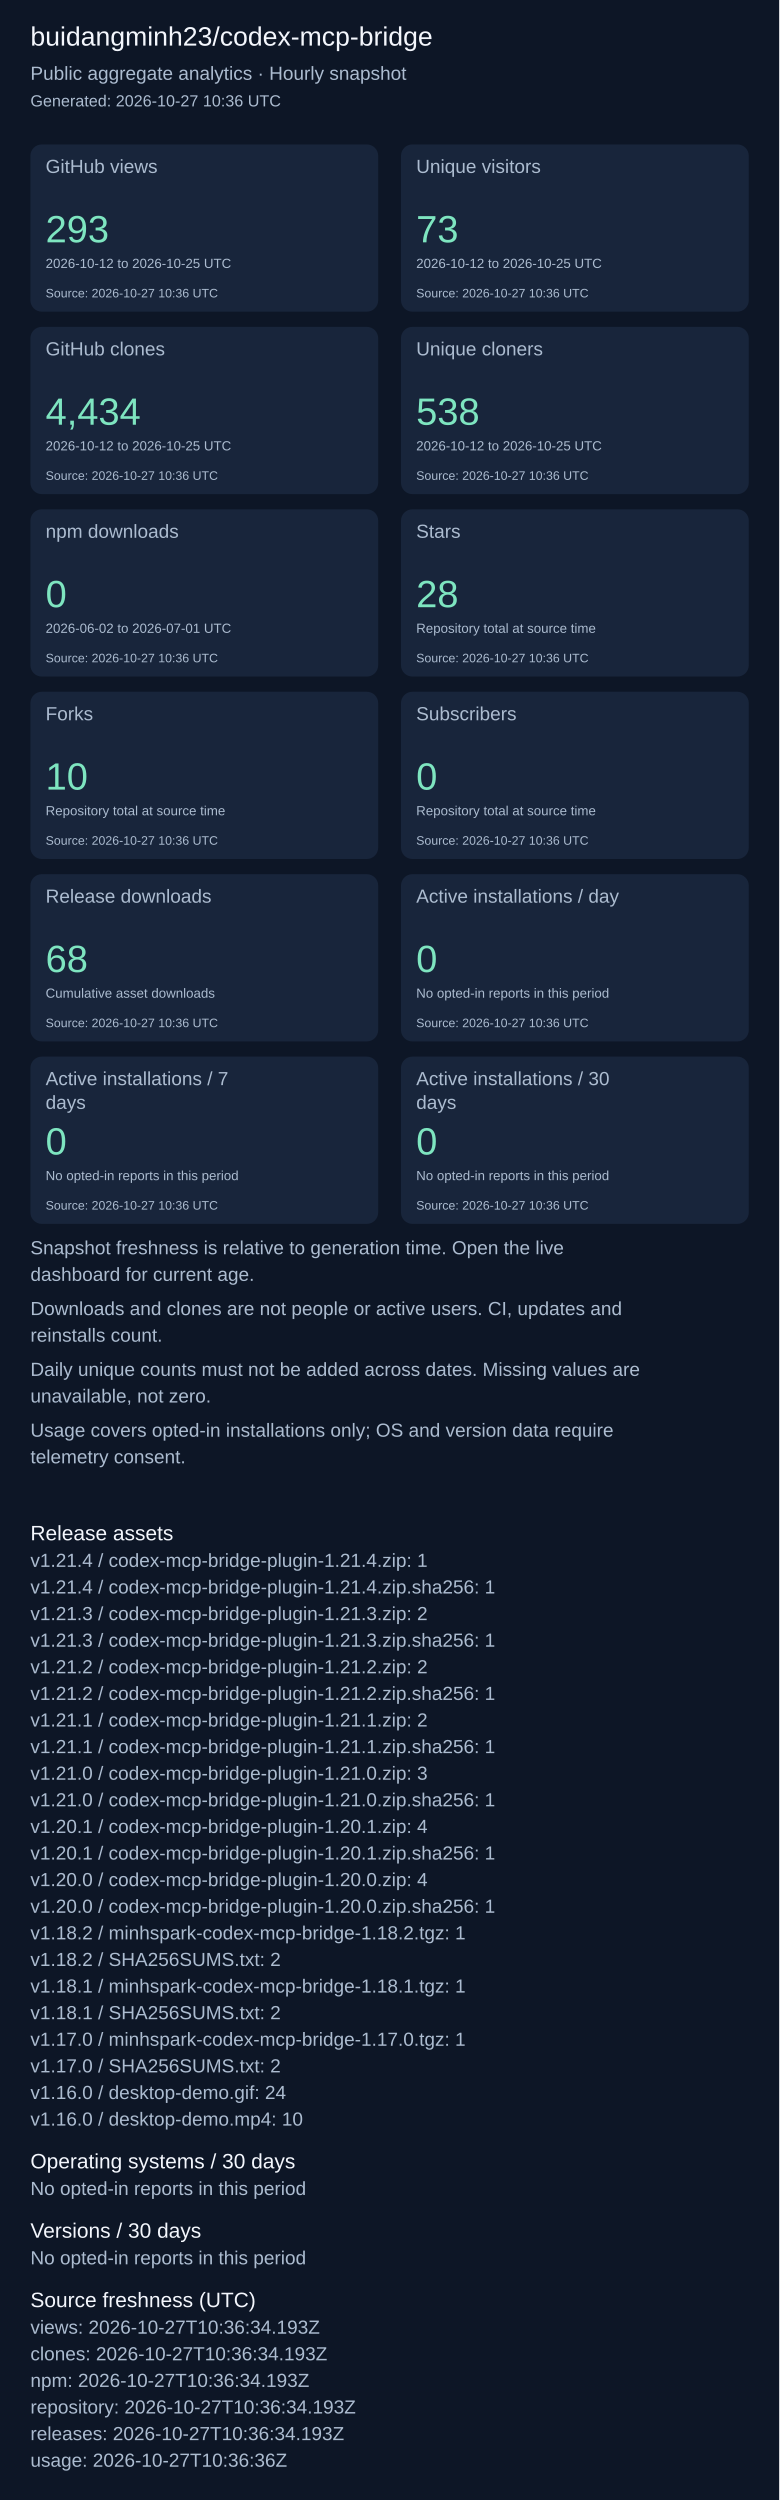
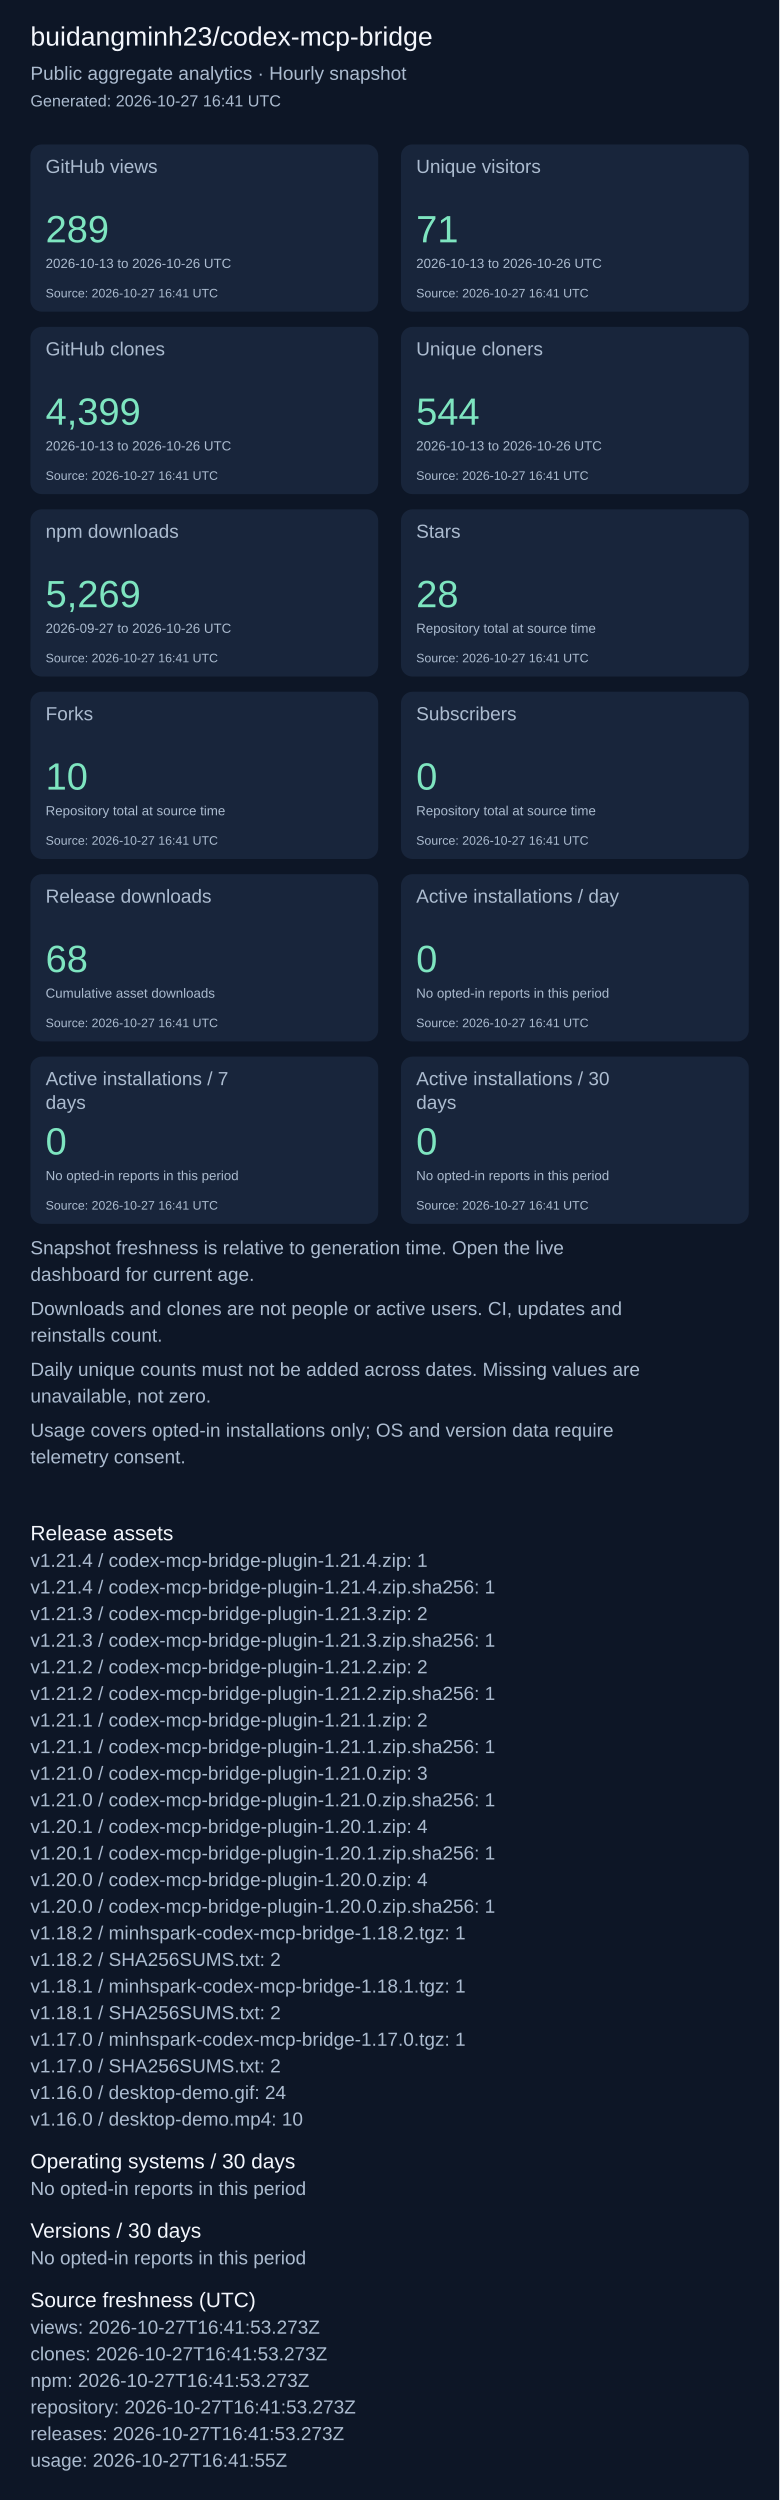
<svg xmlns="http://www.w3.org/2000/svg" width="820" height="2631" viewBox="0 0 820 2631" role="img" aria-label="Repository aggregate analytics">
  <rect width="100%" height="100%" fill="#0d1626" />
  <g font-family="Arial, sans-serif">
    <text x="32" y="48" font-size="28" fill="#f4f7fd">buidangminh23/codex-mcp-bridge</text>
    <text x="32" y="84" font-size="20" fill="#acbcd0">Public aggregate analytics · Hourly snapshot</text>
-     <text x="32" y="112" font-size="17" fill="#acbcd0">Generated: 2026-10-27 10:36 UTC</text>
+     <text x="32" y="112" font-size="17" fill="#acbcd0">Generated: 2026-10-27 16:41 UTC</text>
    <rect x="32" y="152" width="366" height="176" rx="12" fill="#18253b" />
    <text x="48" y="182" font-size="20" fill="#acbcd0">GitHub views</text>
-     <text x="48" y="255" font-size="40" fill="#7ee5c0">293</text>
-     <text x="48" y="282" font-size="14" fill="#acbcd0">2026-10-12 to 2026-10-25 UTC</text>
-     <text x="48" y="313" font-size="13" fill="#acbcd0">Source: 2026-10-27 10:36 UTC</text>
+     <text x="48" y="255" font-size="40" fill="#7ee5c0">289</text>
+     <text x="48" y="282" font-size="14" fill="#acbcd0">2026-10-13 to 2026-10-26 UTC</text>
+     <text x="48" y="313" font-size="13" fill="#acbcd0">Source: 2026-10-27 16:41 UTC</text>
    <rect x="422" y="152" width="366" height="176" rx="12" fill="#18253b" />
    <text x="438" y="182" font-size="20" fill="#acbcd0">Unique visitors</text>
-     <text x="438" y="255" font-size="40" fill="#7ee5c0">73</text>
-     <text x="438" y="282" font-size="14" fill="#acbcd0">2026-10-12 to 2026-10-25 UTC</text>
-     <text x="438" y="313" font-size="13" fill="#acbcd0">Source: 2026-10-27 10:36 UTC</text>
+     <text x="438" y="255" font-size="40" fill="#7ee5c0">71</text>
+     <text x="438" y="282" font-size="14" fill="#acbcd0">2026-10-13 to 2026-10-26 UTC</text>
+     <text x="438" y="313" font-size="13" fill="#acbcd0">Source: 2026-10-27 16:41 UTC</text>
    <rect x="32" y="344" width="366" height="176" rx="12" fill="#18253b" />
    <text x="48" y="374" font-size="20" fill="#acbcd0">GitHub clones</text>
-     <text x="48" y="447" font-size="40" fill="#7ee5c0">4,434</text>
-     <text x="48" y="474" font-size="14" fill="#acbcd0">2026-10-12 to 2026-10-25 UTC</text>
-     <text x="48" y="505" font-size="13" fill="#acbcd0">Source: 2026-10-27 10:36 UTC</text>
+     <text x="48" y="447" font-size="40" fill="#7ee5c0">4,399</text>
+     <text x="48" y="474" font-size="14" fill="#acbcd0">2026-10-13 to 2026-10-26 UTC</text>
+     <text x="48" y="505" font-size="13" fill="#acbcd0">Source: 2026-10-27 16:41 UTC</text>
    <rect x="422" y="344" width="366" height="176" rx="12" fill="#18253b" />
    <text x="438" y="374" font-size="20" fill="#acbcd0">Unique cloners</text>
-     <text x="438" y="447" font-size="40" fill="#7ee5c0">538</text>
-     <text x="438" y="474" font-size="14" fill="#acbcd0">2026-10-12 to 2026-10-25 UTC</text>
-     <text x="438" y="505" font-size="13" fill="#acbcd0">Source: 2026-10-27 10:36 UTC</text>
+     <text x="438" y="447" font-size="40" fill="#7ee5c0">544</text>
+     <text x="438" y="474" font-size="14" fill="#acbcd0">2026-10-13 to 2026-10-26 UTC</text>
+     <text x="438" y="505" font-size="13" fill="#acbcd0">Source: 2026-10-27 16:41 UTC</text>
    <rect x="32" y="536" width="366" height="176" rx="12" fill="#18253b" />
    <text x="48" y="566" font-size="20" fill="#acbcd0">npm downloads</text>
-     <text x="48" y="639" font-size="40" fill="#7ee5c0">0</text>
-     <text x="48" y="666" font-size="14" fill="#acbcd0">2026-06-02 to 2026-07-01 UTC</text>
-     <text x="48" y="697" font-size="13" fill="#acbcd0">Source: 2026-10-27 10:36 UTC</text>
+     <text x="48" y="639" font-size="40" fill="#7ee5c0">5,269</text>
+     <text x="48" y="666" font-size="14" fill="#acbcd0">2026-09-27 to 2026-10-26 UTC</text>
+     <text x="48" y="697" font-size="13" fill="#acbcd0">Source: 2026-10-27 16:41 UTC</text>
    <rect x="422" y="536" width="366" height="176" rx="12" fill="#18253b" />
    <text x="438" y="566" font-size="20" fill="#acbcd0">Stars</text>
    <text x="438" y="639" font-size="40" fill="#7ee5c0">28</text>
    <text x="438" y="666" font-size="14" fill="#acbcd0">Repository total at source time</text>
-     <text x="438" y="697" font-size="13" fill="#acbcd0">Source: 2026-10-27 10:36 UTC</text>
+     <text x="438" y="697" font-size="13" fill="#acbcd0">Source: 2026-10-27 16:41 UTC</text>
    <rect x="32" y="728" width="366" height="176" rx="12" fill="#18253b" />
    <text x="48" y="758" font-size="20" fill="#acbcd0">Forks</text>
    <text x="48" y="831" font-size="40" fill="#7ee5c0">10</text>
    <text x="48" y="858" font-size="14" fill="#acbcd0">Repository total at source time</text>
-     <text x="48" y="889" font-size="13" fill="#acbcd0">Source: 2026-10-27 10:36 UTC</text>
+     <text x="48" y="889" font-size="13" fill="#acbcd0">Source: 2026-10-27 16:41 UTC</text>
    <rect x="422" y="728" width="366" height="176" rx="12" fill="#18253b" />
    <text x="438" y="758" font-size="20" fill="#acbcd0">Subscribers</text>
    <text x="438" y="831" font-size="40" fill="#7ee5c0">0</text>
    <text x="438" y="858" font-size="14" fill="#acbcd0">Repository total at source time</text>
-     <text x="438" y="889" font-size="13" fill="#acbcd0">Source: 2026-10-27 10:36 UTC</text>
+     <text x="438" y="889" font-size="13" fill="#acbcd0">Source: 2026-10-27 16:41 UTC</text>
    <rect x="32" y="920" width="366" height="176" rx="12" fill="#18253b" />
    <text x="48" y="950" font-size="20" fill="#acbcd0">Release downloads</text>
    <text x="48" y="1023" font-size="40" fill="#7ee5c0">68</text>
    <text x="48" y="1050" font-size="14" fill="#acbcd0">Cumulative asset downloads</text>
-     <text x="48" y="1081" font-size="13" fill="#acbcd0">Source: 2026-10-27 10:36 UTC</text>
+     <text x="48" y="1081" font-size="13" fill="#acbcd0">Source: 2026-10-27 16:41 UTC</text>
    <rect x="422" y="920" width="366" height="176" rx="12" fill="#18253b" />
    <text x="438" y="950" font-size="20" fill="#acbcd0">Active installations / day</text>
    <text x="438" y="1023" font-size="40" fill="#7ee5c0">0</text>
    <text x="438" y="1050" font-size="14" fill="#acbcd0">No opted-in reports in this period</text>
-     <text x="438" y="1081" font-size="13" fill="#acbcd0">Source: 2026-10-27 10:36 UTC</text>
+     <text x="438" y="1081" font-size="13" fill="#acbcd0">Source: 2026-10-27 16:41 UTC</text>
    <rect x="32" y="1112" width="366" height="176" rx="12" fill="#18253b" />
    <text x="48" y="1142" font-size="20" fill="#acbcd0">Active installations / 7</text>
    <text x="48" y="1167" font-size="20" fill="#acbcd0">days</text>
    <text x="48" y="1215" font-size="40" fill="#7ee5c0">0</text>
    <text x="48" y="1242" font-size="14" fill="#acbcd0">No opted-in reports in this period</text>
-     <text x="48" y="1273" font-size="13" fill="#acbcd0">Source: 2026-10-27 10:36 UTC</text>
+     <text x="48" y="1273" font-size="13" fill="#acbcd0">Source: 2026-10-27 16:41 UTC</text>
    <rect x="422" y="1112" width="366" height="176" rx="12" fill="#18253b" />
    <text x="438" y="1142" font-size="20" fill="#acbcd0">Active installations / 30</text>
    <text x="438" y="1167" font-size="20" fill="#acbcd0">days</text>
    <text x="438" y="1215" font-size="40" fill="#7ee5c0">0</text>
    <text x="438" y="1242" font-size="14" fill="#acbcd0">No opted-in reports in this period</text>
-     <text x="438" y="1273" font-size="13" fill="#acbcd0">Source: 2026-10-27 10:36 UTC</text>
+     <text x="438" y="1273" font-size="13" fill="#acbcd0">Source: 2026-10-27 16:41 UTC</text>
    <text x="32" y="1320" font-size="20" fill="#acbcd0">Snapshot freshness is relative to generation time. Open the live</text>
    <text x="32" y="1348" font-size="20" fill="#acbcd0">dashboard for current age.</text>
    <text x="32" y="1384" font-size="20" fill="#acbcd0">Downloads and clones are not people or active users. CI, updates and</text>
    <text x="32" y="1412" font-size="20" fill="#acbcd0">reinstalls count.</text>
    <text x="32" y="1448" font-size="20" fill="#acbcd0">Daily unique counts must not be added across dates. Missing values are</text>
    <text x="32" y="1476" font-size="20" fill="#acbcd0">unavailable, not zero.</text>
    <text x="32" y="1512" font-size="20" fill="#acbcd0">Usage covers opted-in installations only; OS and version data require</text>
    <text x="32" y="1540" font-size="20" fill="#acbcd0">telemetry consent.</text>
    <text x="32" y="1621" font-size="22" fill="#f4f7fd">Release assets</text>
    <text x="32" y="1649" font-size="20" fill="#acbcd0">v1.21.4 / codex-mcp-bridge-plugin-1.21.4.zip: 1</text>
    <text x="32" y="1677" font-size="20" fill="#acbcd0">v1.21.4 / codex-mcp-bridge-plugin-1.21.4.zip.sha256: 1</text>
    <text x="32" y="1705" font-size="20" fill="#acbcd0">v1.21.3 / codex-mcp-bridge-plugin-1.21.3.zip: 2</text>
    <text x="32" y="1733" font-size="20" fill="#acbcd0">v1.21.3 / codex-mcp-bridge-plugin-1.21.3.zip.sha256: 1</text>
    <text x="32" y="1761" font-size="20" fill="#acbcd0">v1.21.2 / codex-mcp-bridge-plugin-1.21.2.zip: 2</text>
    <text x="32" y="1789" font-size="20" fill="#acbcd0">v1.21.2 / codex-mcp-bridge-plugin-1.21.2.zip.sha256: 1</text>
    <text x="32" y="1817" font-size="20" fill="#acbcd0">v1.21.1 / codex-mcp-bridge-plugin-1.21.1.zip: 2</text>
    <text x="32" y="1845" font-size="20" fill="#acbcd0">v1.21.1 / codex-mcp-bridge-plugin-1.21.1.zip.sha256: 1</text>
    <text x="32" y="1873" font-size="20" fill="#acbcd0">v1.21.0 / codex-mcp-bridge-plugin-1.21.0.zip: 3</text>
    <text x="32" y="1901" font-size="20" fill="#acbcd0">v1.21.0 / codex-mcp-bridge-plugin-1.21.0.zip.sha256: 1</text>
    <text x="32" y="1929" font-size="20" fill="#acbcd0">v1.20.1 / codex-mcp-bridge-plugin-1.20.1.zip: 4</text>
    <text x="32" y="1957" font-size="20" fill="#acbcd0">v1.20.1 / codex-mcp-bridge-plugin-1.20.1.zip.sha256: 1</text>
    <text x="32" y="1985" font-size="20" fill="#acbcd0">v1.20.0 / codex-mcp-bridge-plugin-1.20.0.zip: 4</text>
    <text x="32" y="2013" font-size="20" fill="#acbcd0">v1.20.0 / codex-mcp-bridge-plugin-1.20.0.zip.sha256: 1</text>
    <text x="32" y="2041" font-size="20" fill="#acbcd0">v1.18.2 / minhspark-codex-mcp-bridge-1.18.2.tgz: 1</text>
    <text x="32" y="2069" font-size="20" fill="#acbcd0">v1.18.2 / SHA256SUMS.txt: 2</text>
    <text x="32" y="2097" font-size="20" fill="#acbcd0">v1.18.1 / minhspark-codex-mcp-bridge-1.18.1.tgz: 1</text>
    <text x="32" y="2125" font-size="20" fill="#acbcd0">v1.18.1 / SHA256SUMS.txt: 2</text>
    <text x="32" y="2153" font-size="20" fill="#acbcd0">v1.17.0 / minhspark-codex-mcp-bridge-1.17.0.tgz: 1</text>
    <text x="32" y="2181" font-size="20" fill="#acbcd0">v1.17.0 / SHA256SUMS.txt: 2</text>
    <text x="32" y="2209" font-size="20" fill="#acbcd0">v1.16.0 / desktop-demo.gif: 24</text>
    <text x="32" y="2237" font-size="20" fill="#acbcd0">v1.16.0 / desktop-demo.mp4: 10</text>
    <text x="32" y="2282" font-size="22" fill="#f4f7fd">Operating systems / 30 days</text>
    <text x="32" y="2310" font-size="20" fill="#acbcd0">No opted-in reports in this period</text>
    <text x="32" y="2355" font-size="22" fill="#f4f7fd">Versions / 30 days</text>
    <text x="32" y="2383" font-size="20" fill="#acbcd0">No opted-in reports in this period</text>
    <text x="32" y="2428" font-size="22" fill="#f4f7fd">Source freshness (UTC)</text>
-     <text x="32" y="2456" font-size="20" fill="#acbcd0">views: 2026-10-27T10:36:34.193Z</text>
-     <text x="32" y="2484" font-size="20" fill="#acbcd0">clones: 2026-10-27T10:36:34.193Z</text>
-     <text x="32" y="2512" font-size="20" fill="#acbcd0">npm: 2026-10-27T10:36:34.193Z</text>
-     <text x="32" y="2540" font-size="20" fill="#acbcd0">repository: 2026-10-27T10:36:34.193Z</text>
-     <text x="32" y="2568" font-size="20" fill="#acbcd0">releases: 2026-10-27T10:36:34.193Z</text>
-     <text x="32" y="2596" font-size="20" fill="#acbcd0">usage: 2026-10-27T10:36:36Z</text>
+     <text x="32" y="2456" font-size="20" fill="#acbcd0">views: 2026-10-27T16:41:53.273Z</text>
+     <text x="32" y="2484" font-size="20" fill="#acbcd0">clones: 2026-10-27T16:41:53.273Z</text>
+     <text x="32" y="2512" font-size="20" fill="#acbcd0">npm: 2026-10-27T16:41:53.273Z</text>
+     <text x="32" y="2540" font-size="20" fill="#acbcd0">repository: 2026-10-27T16:41:53.273Z</text>
+     <text x="32" y="2568" font-size="20" fill="#acbcd0">releases: 2026-10-27T16:41:53.273Z</text>
+     <text x="32" y="2596" font-size="20" fill="#acbcd0">usage: 2026-10-27T16:41:55Z</text>
  </g>
</svg>
